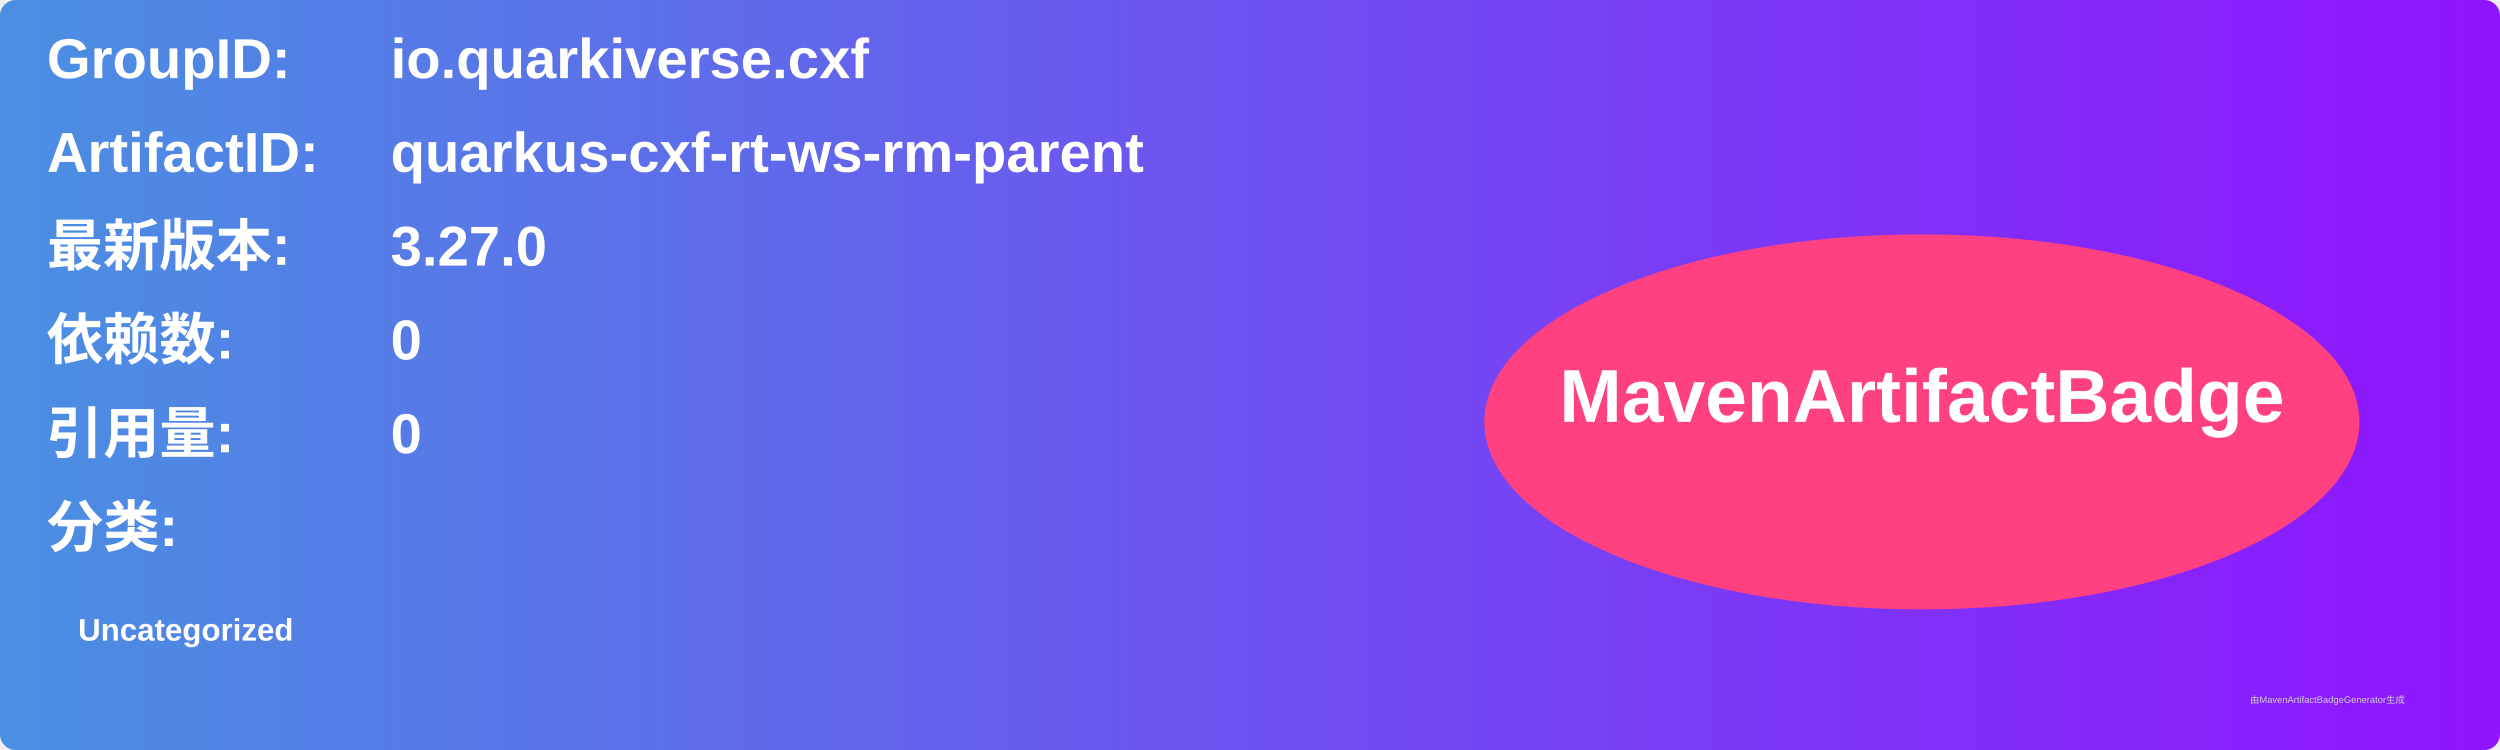
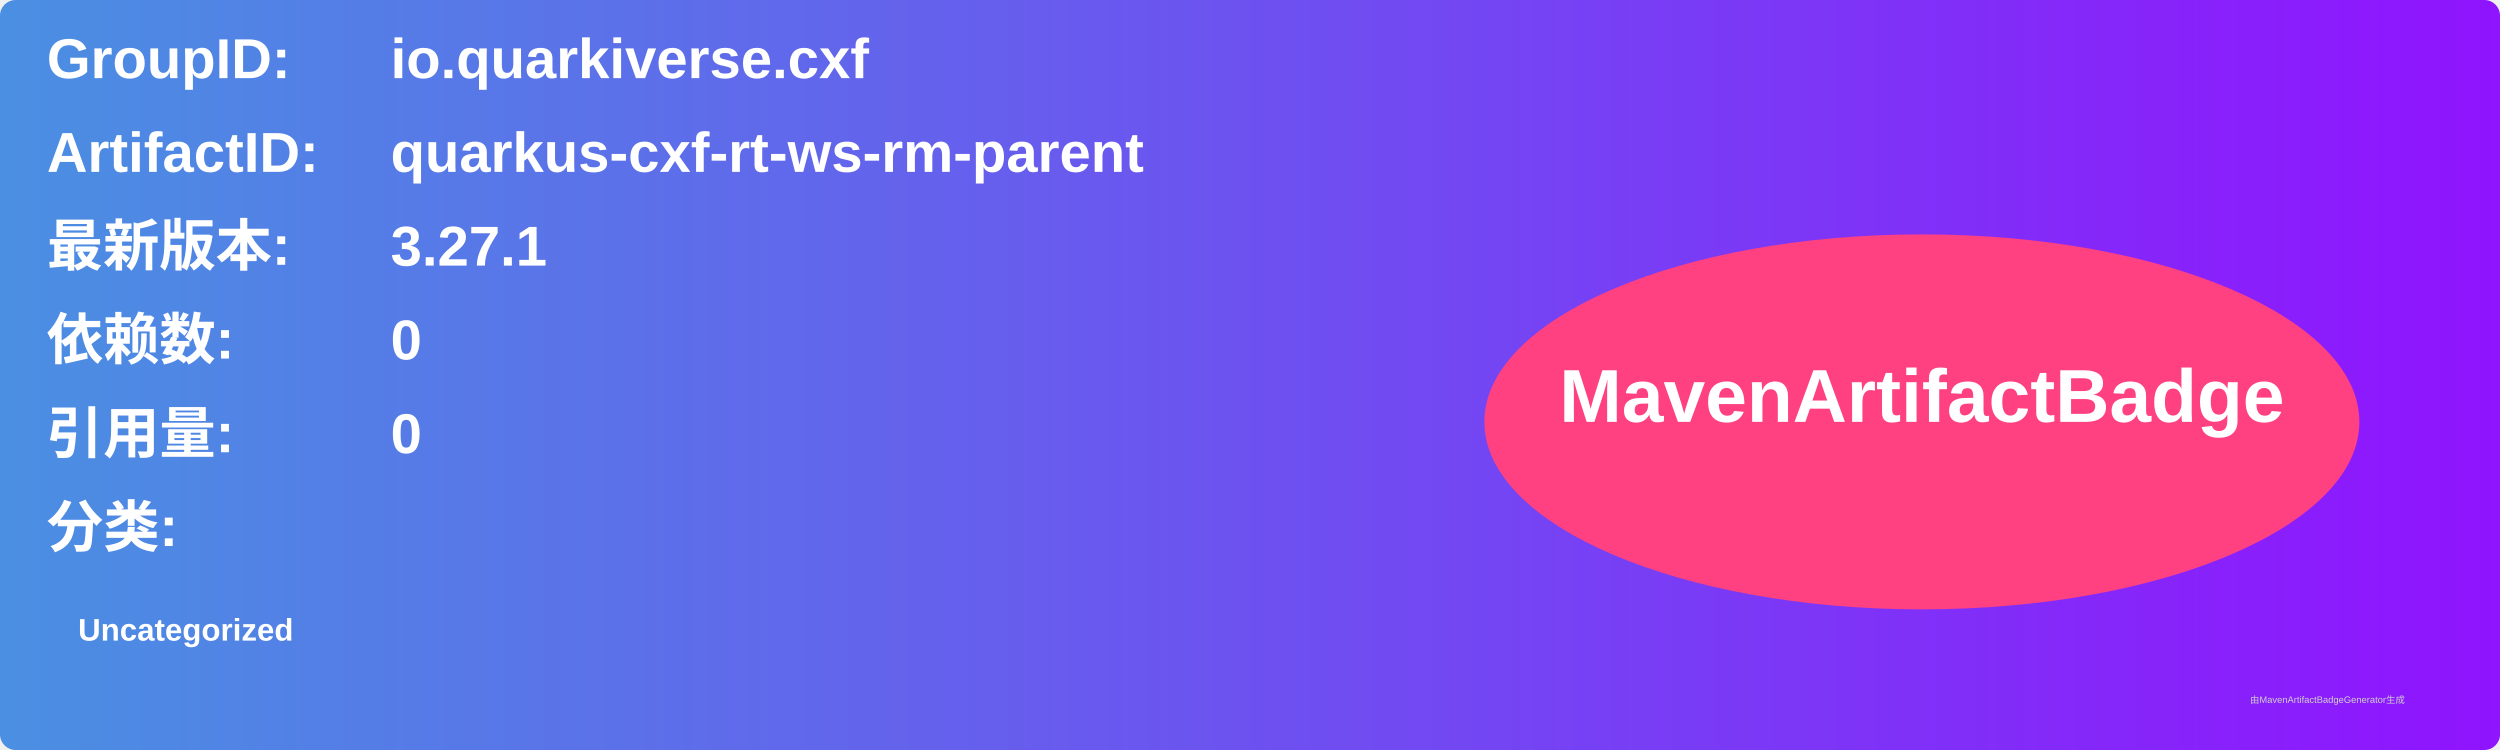
<svg xmlns="http://www.w3.org/2000/svg" width="800" height="240" viewBox="0 0 800 240">
  <linearGradient id="grad" x1="0%" y1="0%" x2="100%" y2="0%">
    <stop offset="0%" stop-color="#4a90e2" />
    <stop offset="100%" stop-color="#9013fe" />
  </linearGradient>
  <rect width="100%" height="100%" rx="5" ry="5" fill="url(#grad)" />
  <g transform="translate(15, 15)">
    <text x="0" y="10" font-family="Arial" font-size="18" fill="white" font-weight="bold" width="260">GroupID:</text>
    <text x="110" y="10" font-family="Arial" font-size="18" fill="white" font-weight="bold" width="460">io.quarkiverse.cxf</text>
    <text x="0" y="40" font-family="Arial" font-size="18" fill="white" font-weight="bold" width="260">ArtifactID:</text>
    <text x="110" y="40" font-family="Arial" font-size="18" fill="white" font-weight="bold" width="460">quarkus-cxf-rt-ws-rm-parent</text>
    <text x="0" y="70" font-family="Arial" font-size="18" fill="white" font-weight="bold">最新版本:</text>
    <text x="110" y="70" font-family="Arial" font-size="18" fill="white" font-weight="bold">
-       <tspan font-weight="bold">3.27.0</tspan>
+       <tspan font-weight="bold">3.27.1</tspan>
    </text>
    <text x="0" y="100" font-family="Arial" font-size="18" fill="white" font-weight="bold">依赖数: </text>
    <text x="110" y="100" font-family="Arial" font-size="18" fill="white">
      <tspan font-weight="bold">0</tspan>
    </text>
    <text x="0" y="130" font-family="Arial" font-size="18" fill="white" font-weight="bold">引用量: </text>
    <text x="110" y="130" font-family="Arial" font-size="18" fill="white">
      <tspan font-weight="bold">0</tspan>
    </text>
    <text x="0" y="160" font-family="Arial" font-size="18" fill="white" font-weight="bold">分类:</text>
    <text x="10" y="190" font-family="Arial" font-size="10" fill="white">
      <tspan font-weight="bold">Uncategorized</tspan>
    </text>
    <ellipse cx="600" cy="120" rx="140" ry="60" fill="#ff4081" />
    <text x="600" y="120" text-anchor="middle" font-family="Arial" font-size="24" fill="white" font-weight="bold">MavenArtifactBadge</text>
  </g>
  <text x="720" y="225" font-family="Arial" font-size="3" fill="#d0d0d0">由MavenArtifactBadgeGenerator生成</text>
</svg>
